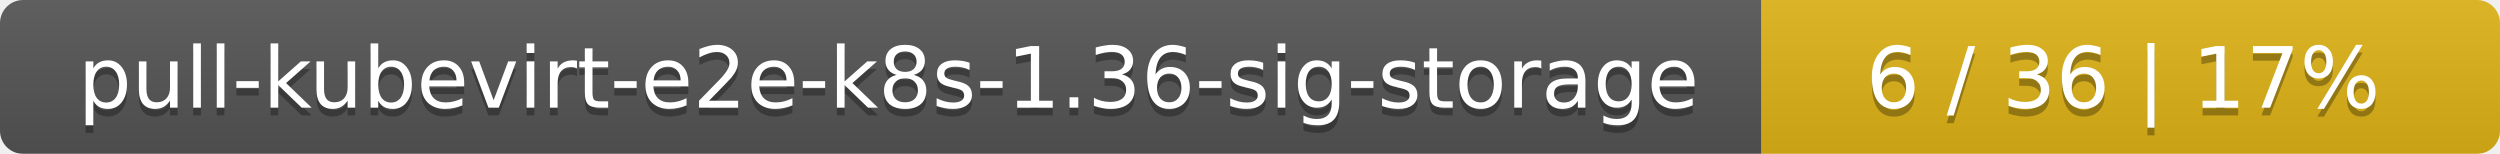
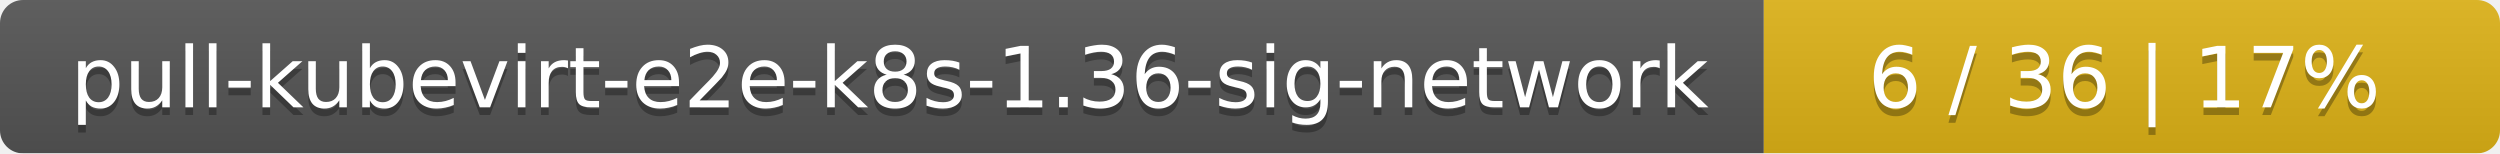
- <svg xmlns="http://www.w3.org/2000/svg" width="325" height="20">
+ <svg xmlns="http://www.w3.org/2000/svg" width="326" height="20">
  <linearGradient id="smooth" x2="0" y2="100%">
    <stop offset="0" stop-color="#bbb" stop-opacity=".1" />
    <stop offset="1" stop-opacity=".1" />
  </linearGradient>
  <mask id="round">
-     <rect width="325" height="20" rx="3" fill="#fff" />
+     <rect width="326" height="20" rx="3" fill="#fff" />
  </mask>
  <g mask="url(#round)">
-     <rect width="229" height="20" fill="#555" />
-     <rect x="229" width="96" height="20" fill="#dfb317" />
-     <rect width="325" height="20" fill="url(#smooth)" />
+     <rect width="230" height="20" fill="#555" />
+     <rect x="230" width="96" height="20" fill="#dfb317" />
+     <rect width="326" height="20" fill="url(#smooth)" />
  </g>
  <g fill="#fff" text-anchor="middle" font-family="DejaVu Sans,Verdana,Geneva,sans-serif" font-size="11">
-     <text x="115.5" y="15" fill="#010101" fill-opacity=".3">pull-kubevirt-e2e-k8s-1.36-sig-storage</text>
-     <text x="115.5" y="14">pull-kubevirt-e2e-k8s-1.36-sig-storage</text>
-     <text x="276" y="15" fill="#010101" fill-opacity=".3">6 / 36    |    17%</text>
-     <text x="276" y="14">6 / 36    |    17%</text>
+     <text x="116" y="15" fill="#010101" fill-opacity=".3">pull-kubevirt-e2e-k8s-1.36-sig-network</text>
+     <text x="116" y="14">pull-kubevirt-e2e-k8s-1.36-sig-network</text>
+     <text x="277" y="15" fill="#010101" fill-opacity=".3">6 / 36    |    17%</text>
+     <text x="277" y="14">6 / 36    |    17%</text>
  </g>
</svg>
